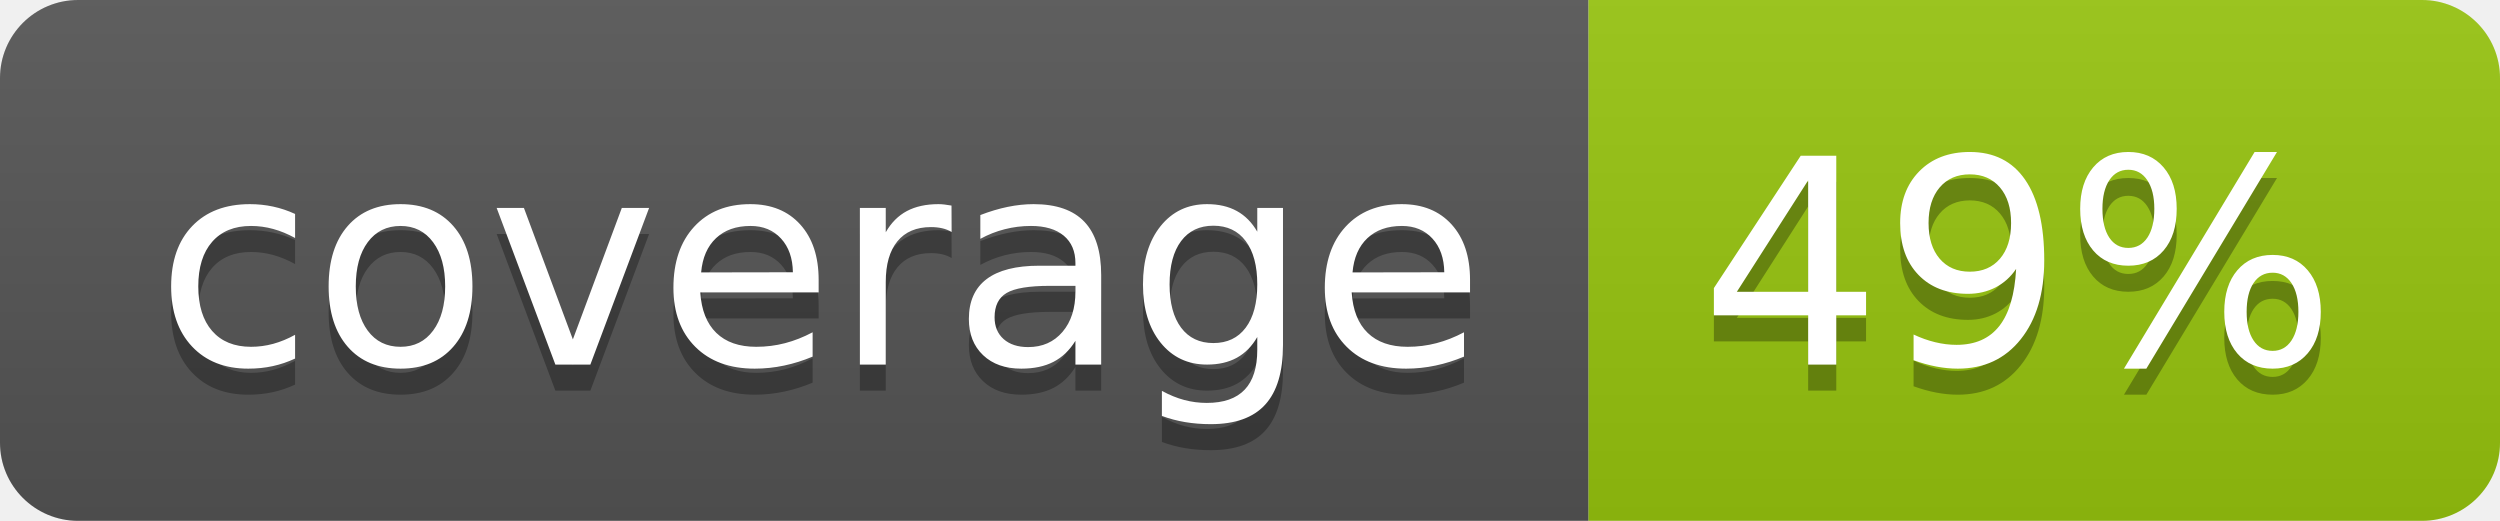
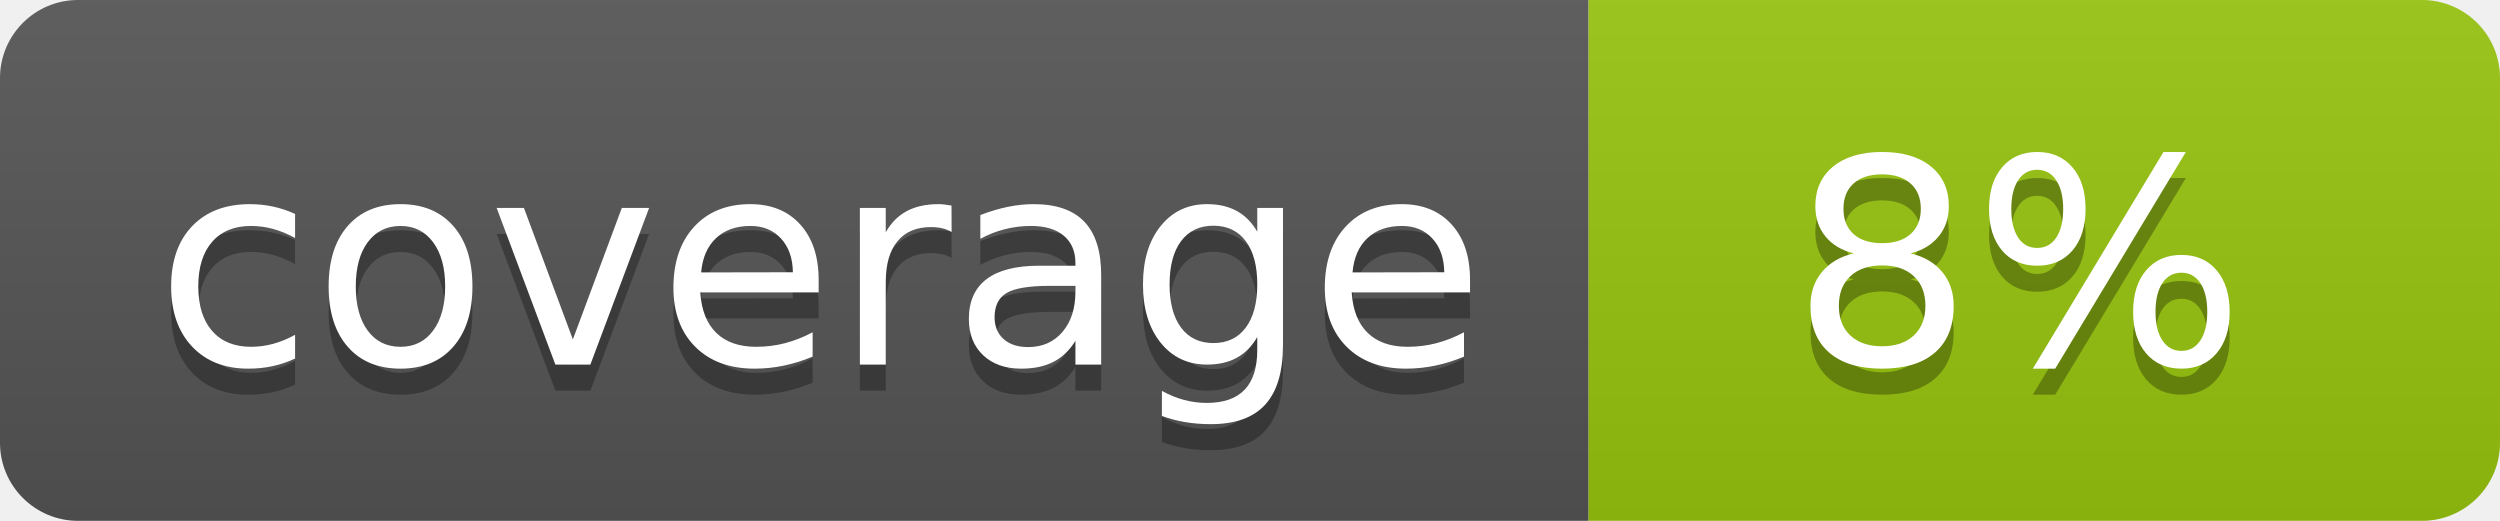
<svg xmlns="http://www.w3.org/2000/svg" width="96" height="20">
  <linearGradient id="b" x2="0" y2="100%">
    <stop offset="0" stop-color="#bbb" stop-opacity=".1" />
    <stop offset="1" stop-opacity=".1" />
  </linearGradient>
  <clipPath id="a">
    <rect width="96" height="20" rx="3" fill="#fff" />
  </clipPath>
  <g clip-path="url(#a)">
    <path fill="#555" d="M0 0h61v20H0z" />
    <path fill="#97C50F" d="M61 0h35v20H61z" />
    <path fill="url(#b)" d="M0 0h96v20H0z" />
  </g>
  <g fill="#fff" text-anchor="middle" font-family="DejaVu Sans,Verdana,Geneva,sans-serif" font-size="110">
    <text x="315" y="150" fill="#010101" fill-opacity=".3" transform="scale(.1)" textLength="510">coverage</text>
    <text x="315" y="140" transform="scale(.1)" textLength="510">coverage</text>
-     <text x="775" y="150" fill="#010101" fill-opacity=".3" transform="scale(.1)" textLength="250">49%</text>
-     <text x="775" y="140" transform="scale(.1)" textLength="250">49%</text>
+     <text x="775" y="150" fill="#010101" fill-opacity=".3" transform="scale(.1)" textLength="250">8%</text>
+     <text x="775" y="140" transform="scale(.1)" textLength="250">8%</text>
  </g>
</svg>
